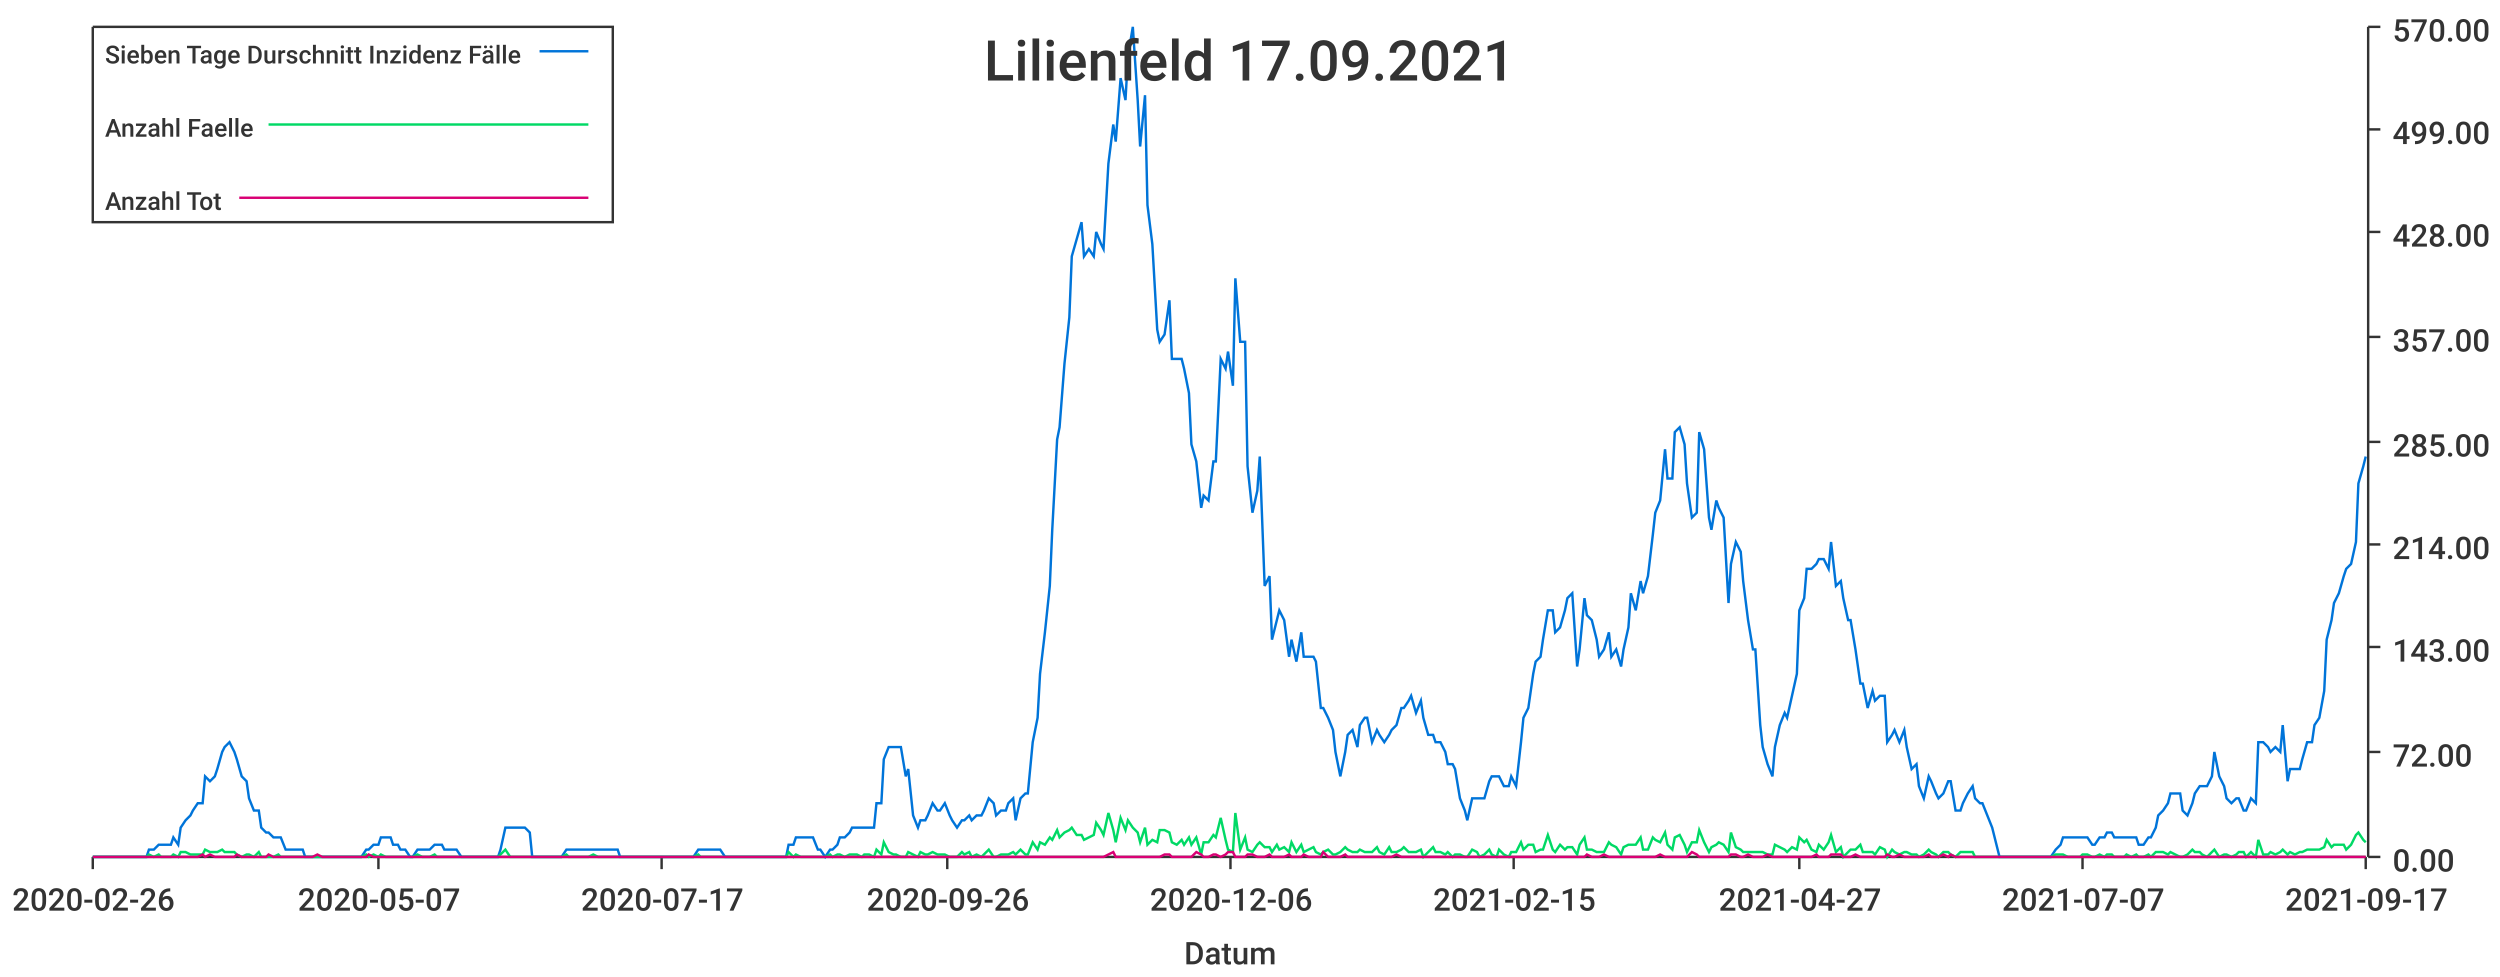
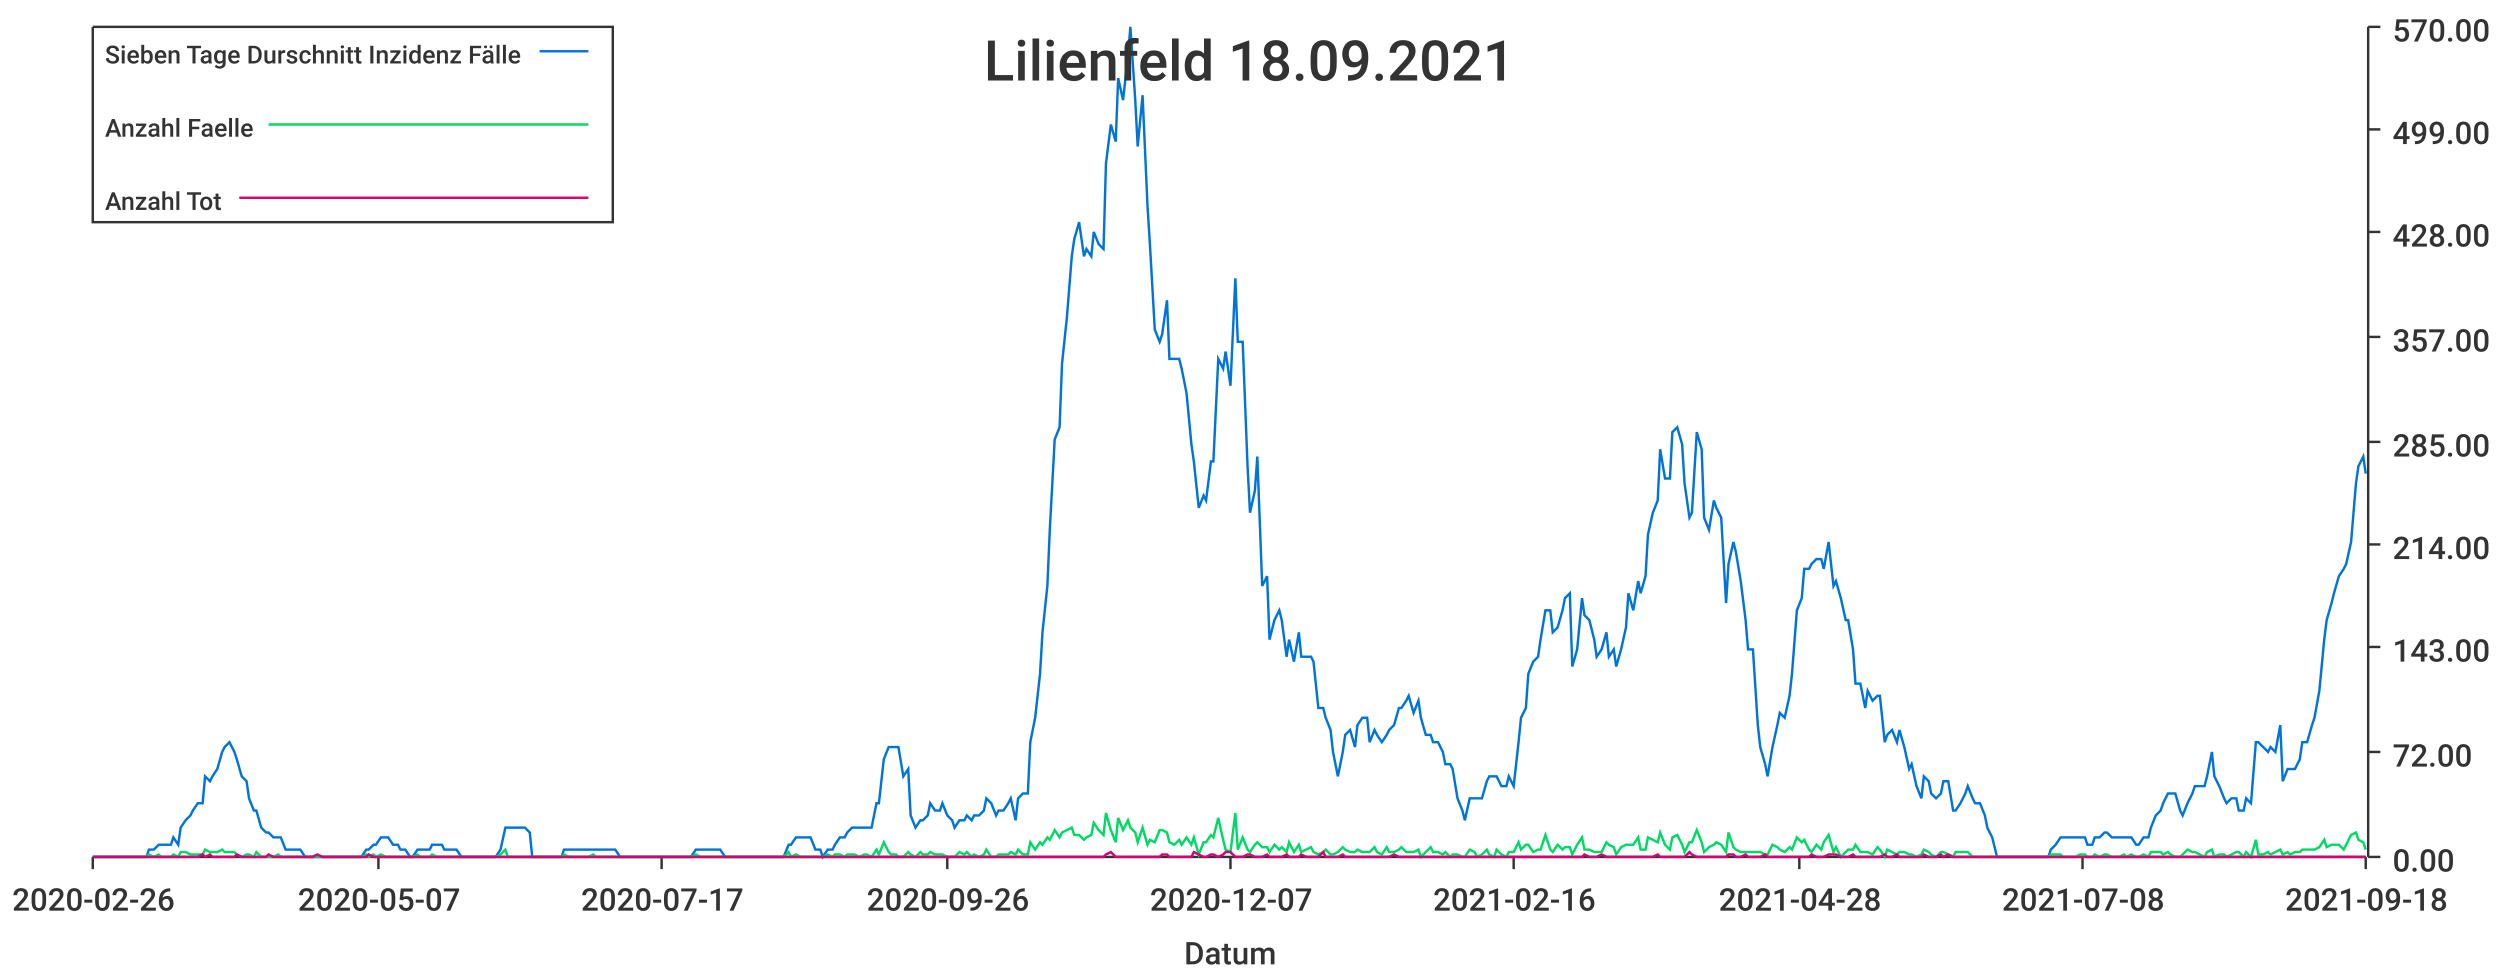
<svg xmlns="http://www.w3.org/2000/svg" width="1024" height="400">\n<path d="M 0 0 L 1024 0 L 1024 400 L 0 400 L 0 0" style="stroke-width:0;stroke:rgba(255,255,255,1.0);fill:rgba(255,255,255,1.0)" />
  <path d="M 38 11 L 969 11 L 969 351 L 38 351 L 38 11" style="stroke-width:0;stroke:rgba(255,255,255,1.0);fill:rgba(255,255,255,1.0)" />
  <path d="M 38 351 L 969 351" style="stroke-width:1;stroke:rgba(51,51,51,1.0);fill:none" />
  <path d="M 38 351 L 38 356" style="stroke-width:1;stroke:rgba(51,51,51,1.0);fill:none" />
  <text x="5" y="373" style="stroke-width:0;stroke:none;fill:rgba(51,51,51,1.0);font-size:12.8px;font-family:'Roboto Medium',sans-serif">2020-02-26</text>
  <path d="M 155 351 L 155 356" style="stroke-width:1;stroke:rgba(51,51,51,1.0);fill:none" />
  <text x="122" y="373" style="stroke-width:0;stroke:none;fill:rgba(51,51,51,1.0);font-size:12.8px;font-family:'Roboto Medium',sans-serif">2020-05-07</text>
  <path d="M 271 351 L 271 356" style="stroke-width:1;stroke:rgba(51,51,51,1.0);fill:none" />
  <text x="238" y="373" style="stroke-width:0;stroke:none;fill:rgba(51,51,51,1.0);font-size:12.8px;font-family:'Roboto Medium',sans-serif">2020-07-17</text>
  <path d="M 388 351 L 388 356" style="stroke-width:1;stroke:rgba(51,51,51,1.0);fill:none" />
  <text x="355" y="373" style="stroke-width:0;stroke:none;fill:rgba(51,51,51,1.0);font-size:12.8px;font-family:'Roboto Medium',sans-serif">2020-09-26</text>
  <path d="M 504 351 L 504 356" style="stroke-width:1;stroke:rgba(51,51,51,1.0);fill:none" />
-   <text x="471" y="373" style="stroke-width:0;stroke:none;fill:rgba(51,51,51,1.0);font-size:12.8px;font-family:'Roboto Medium',sans-serif">2020-12-06</text>
+   <text x="471" y="373" style="stroke-width:0;stroke:none;fill:rgba(51,51,51,1.0);font-size:12.8px;font-family:'Roboto Medium',sans-serif">2020-12-07</text>
  <path d="M 620 351 L 620 356" style="stroke-width:1;stroke:rgba(51,51,51,1.0);fill:none" />
-   <text x="587" y="373" style="stroke-width:0;stroke:none;fill:rgba(51,51,51,1.0);font-size:12.8px;font-family:'Roboto Medium',sans-serif">2021-02-15</text>
+   <text x="587" y="373" style="stroke-width:0;stroke:none;fill:rgba(51,51,51,1.0);font-size:12.8px;font-family:'Roboto Medium',sans-serif">2021-02-16</text>
  <path d="M 737 351 L 737 356" style="stroke-width:1;stroke:rgba(51,51,51,1.0);fill:none" />
-   <text x="704" y="373" style="stroke-width:0;stroke:none;fill:rgba(51,51,51,1.0);font-size:12.8px;font-family:'Roboto Medium',sans-serif">2021-04-27</text>
+   <text x="704" y="373" style="stroke-width:0;stroke:none;fill:rgba(51,51,51,1.0);font-size:12.8px;font-family:'Roboto Medium',sans-serif">2021-04-28</text>
  <path d="M 853 351 L 853 356" style="stroke-width:1;stroke:rgba(51,51,51,1.0);fill:none" />
-   <text x="820" y="373" style="stroke-width:0;stroke:none;fill:rgba(51,51,51,1.0);font-size:12.8px;font-family:'Roboto Medium',sans-serif">2021-07-07</text>
+   <text x="820" y="373" style="stroke-width:0;stroke:none;fill:rgba(51,51,51,1.0);font-size:12.8px;font-family:'Roboto Medium',sans-serif">2021-07-08</text>
  <path d="M 969 351 L 969 356" style="stroke-width:1;stroke:rgba(51,51,51,1.0);fill:none" />
-   <text x="936" y="373" style="stroke-width:0;stroke:none;fill:rgba(51,51,51,1.0);font-size:12.8px;font-family:'Roboto Medium',sans-serif">2021-09-17</text>
+   <text x="936" y="373" style="stroke-width:0;stroke:none;fill:rgba(51,51,51,1.0);font-size:12.8px;font-family:'Roboto Medium',sans-serif">2021-09-18</text>
  <text x="485" y="395" style="stroke-width:0;stroke:none;fill:rgba(51,51,51,1.0);font-size:12.8px;font-family:'Roboto Medium',sans-serif">Datum</text>
  <path d="M 970 351 L 970 11" style="stroke-width:1;stroke:rgba(51,51,51,1.0);fill:none" />
  <path d="M 970 351 L 975 351" style="stroke-width:1;stroke:rgba(51,51,51,1.0);fill:none" />
  <text x="980" y="357" style="stroke-width:0;stroke:none;fill:rgba(51,51,51,1.0);font-size:12.8px;font-family:'Roboto Medium',sans-serif">0.00</text>
  <path d="M 970 308 L 975 308" style="stroke-width:1;stroke:rgba(51,51,51,1.0);fill:none" />
  <text x="980" y="314" style="stroke-width:0;stroke:none;fill:rgba(51,51,51,1.0);font-size:12.8px;font-family:'Roboto Medium',sans-serif">72.00</text>
  <path d="M 970 265 L 975 265" style="stroke-width:1;stroke:rgba(51,51,51,1.0);fill:none" />
  <text x="980" y="271" style="stroke-width:0;stroke:none;fill:rgba(51,51,51,1.0);font-size:12.8px;font-family:'Roboto Medium',sans-serif">143.00</text>
  <path d="M 970 223 L 975 223" style="stroke-width:1;stroke:rgba(51,51,51,1.0);fill:none" />
  <text x="980" y="229" style="stroke-width:0;stroke:none;fill:rgba(51,51,51,1.0);font-size:12.8px;font-family:'Roboto Medium',sans-serif">214.00</text>
  <path d="M 970 181 L 975 181" style="stroke-width:1;stroke:rgba(51,51,51,1.0);fill:none" />
  <text x="980" y="187" style="stroke-width:0;stroke:none;fill:rgba(51,51,51,1.0);font-size:12.8px;font-family:'Roboto Medium',sans-serif">285.00</text>
  <path d="M 970 138 L 975 138" style="stroke-width:1;stroke:rgba(51,51,51,1.0);fill:none" />
  <text x="980" y="144" style="stroke-width:0;stroke:none;fill:rgba(51,51,51,1.0);font-size:12.8px;font-family:'Roboto Medium',sans-serif">357.00</text>
  <path d="M 970 95 L 975 95" style="stroke-width:1;stroke:rgba(51,51,51,1.0);fill:none" />
  <text x="980" y="101" style="stroke-width:0;stroke:none;fill:rgba(51,51,51,1.0);font-size:12.8px;font-family:'Roboto Medium',sans-serif">428.00</text>
  <path d="M 970 53 L 975 53" style="stroke-width:1;stroke:rgba(51,51,51,1.0);fill:none" />
  <text x="980" y="59" style="stroke-width:0;stroke:none;fill:rgba(51,51,51,1.0);font-size:12.8px;font-family:'Roboto Medium',sans-serif">499.00</text>
  <path d="M 970 11 L 975 11" style="stroke-width:1;stroke:rgba(51,51,51,1.0);fill:none" />
  <text x="980" y="17" style="stroke-width:0;stroke:none;fill:rgba(51,51,51,1.0);font-size:12.8px;font-family:'Roboto Medium',sans-serif">570.00</text>
-   <path d="M 38 351 L 40 351 L 42 351 L 43 351 L 45 351 L 47 351 L 48 351 L 50 351 L 52 351 L 53 351 L 55 351 L 56 351 L 58 351 L 60 351 L 61 348 L 63 348 L 65 346 L 66 346 L 68 346 L 70 346 L 71 343 L 73 346 L 74 339 L 76 336 L 78 334 L 79 332 L 81 329 L 83 329 L 84 318 L 86 320 L 88 318 L 89 315 L 91 308 L 92 306 L 94 304 L 96 308 L 97 311 L 99 318 L 101 320 L 102 327 L 104 332 L 106 332 L 107 339 L 109 341 L 110 341 L 112 343 L 114 343 L 115 343 L 117 348 L 119 348 L 120 348 L 122 348 L 124 348 L 125 351 L 127 351 L 128 351 L 130 351 L 132 351 L 133 351 L 135 351 L 137 351 L 138 351 L 140 351 L 142 351 L 143 351 L 145 351 L 146 351 L 148 351 L 150 348 L 151 348 L 153 346 L 155 346 L 156 343 L 158 343 L 160 343 L 161 346 L 163 346 L 164 348 L 166 348 L 168 351 L 169 351 L 171 348 L 173 348 L 174 348 L 176 348 L 178 346 L 179 346 L 181 346 L 182 348 L 184 348 L 186 348 L 187 348 L 189 351 L 191 351 L 192 351 L 194 351 L 196 351 L 197 351 L 199 351 L 200 351 L 202 351 L 204 351 L 205 348 L 207 339 L 209 339 L 210 339 L 212 339 L 214 339 L 215 339 L 217 341 L 218 351 L 220 351 L 222 351 L 223 351 L 225 351 L 227 351 L 228 351 L 230 351 L 232 348 L 233 348 L 235 348 L 236 348 L 238 348 L 240 348 L 241 348 L 243 348 L 245 348 L 246 348 L 248 348 L 250 348 L 251 348 L 253 348 L 254 351 L 256 351 L 258 351 L 259 351 L 261 351 L 263 351 L 264 351 L 266 351 L 268 351 L 269 351 L 271 351 L 272 351 L 274 351 L 276 351 L 277 351 L 279 351 L 281 351 L 282 351 L 284 351 L 286 348 L 287 348 L 289 348 L 290 348 L 292 348 L 294 348 L 295 348 L 297 351 L 299 351 L 300 351 L 302 351 L 304 351 L 305 351 L 307 351 L 308 351 L 310 351 L 312 351 L 313 351 L 315 351 L 317 351 L 318 351 L 320 351 L 322 351 L 323 346 L 325 346 L 326 343 L 328 343 L 330 343 L 331 343 L 333 343 L 335 348 L 336 348 L 338 351 L 340 348 L 341 348 L 343 346 L 344 343 L 346 343 L 348 341 L 349 339 L 351 339 L 353 339 L 354 339 L 356 339 L 358 339 L 359 329 L 361 329 L 362 311 L 364 306 L 366 306 L 367 306 L 369 306 L 371 318 L 372 315 L 374 334 L 376 339 L 377 336 L 379 336 L 380 334 L 382 329 L 384 332 L 385 332 L 387 329 L 389 334 L 390 336 L 392 339 L 394 336 L 395 336 L 397 334 L 398 336 L 400 334 L 402 334 L 403 332 L 405 327 L 407 329 L 408 334 L 410 332 L 412 332 L 413 329 L 415 327 L 416 336 L 418 327 L 420 325 L 421 325 L 423 304 L 425 294 L 426 276 L 428 259 L 430 240 L 431 217 L 433 180 L 434 175 L 436 149 L 438 130 L 439 105 L 441 98 L 443 91 L 444 105 L 446 102 L 448 105 L 449 95 L 451 100 L 452 102 L 454 67 L 456 51 L 457 58 L 459 32 L 461 41 L 462 23 L 464 11 L 466 41 L 467 60 L 469 39 L 470 84 L 472 100 L 474 135 L 475 140 L 477 137 L 479 123 L 480 147 L 482 147 L 484 147 L 485 151 L 487 161 L 488 182 L 490 189 L 492 208 L 493 203 L 495 205 L 497 189 L 498 189 L 500 147 L 502 151 L 503 144 L 505 158 L 506 114 L 508 140 L 510 140 L 511 191 L 513 210 L 515 201 L 516 187 L 518 240 L 520 236 L 521 262 L 523 254 L 524 250 L 526 254 L 528 269 L 529 262 L 531 271 L 533 259 L 534 269 L 536 269 L 538 269 L 539 271 L 541 290 L 542 290 L 544 294 L 546 299 L 547 308 L 549 318 L 551 308 L 552 301 L 554 299 L 556 306 L 557 297 L 559 294 L 560 294 L 562 304 L 564 299 L 565 301 L 567 304 L 569 301 L 570 299 L 572 297 L 574 290 L 575 290 L 577 287 L 578 285 L 580 292 L 582 287 L 583 294 L 585 301 L 587 301 L 588 304 L 590 304 L 592 308 L 593 313 L 595 313 L 596 315 L 598 327 L 600 332 L 601 336 L 603 327 L 605 327 L 606 327 L 608 327 L 610 320 L 611 318 L 613 318 L 614 318 L 616 322 L 618 322 L 619 318 L 621 322 L 623 304 L 624 294 L 626 290 L 628 276 L 629 271 L 631 269 L 632 262 L 634 250 L 636 250 L 637 259 L 639 257 L 641 250 L 642 245 L 644 243 L 646 273 L 647 266 L 649 245 L 650 252 L 652 254 L 654 262 L 655 269 L 657 266 L 659 259 L 660 269 L 662 266 L 664 273 L 665 266 L 667 257 L 668 243 L 670 250 L 672 238 L 673 243 L 675 236 L 677 219 L 678 210 L 680 205 L 682 184 L 683 196 L 685 196 L 686 177 L 688 175 L 690 182 L 691 198 L 693 212 L 695 210 L 696 177 L 698 184 L 700 212 L 701 217 L 703 205 L 704 208 L 706 212 L 708 247 L 709 231 L 711 222 L 713 226 L 714 238 L 716 254 L 718 266 L 719 266 L 721 297 L 722 306 L 724 313 L 726 318 L 727 306 L 729 297 L 731 292 L 732 294 L 734 285 L 736 276 L 737 250 L 739 245 L 740 233 L 742 233 L 744 231 L 745 229 L 747 229 L 749 233 L 750 222 L 752 240 L 754 238 L 755 245 L 757 254 L 758 254 L 760 266 L 762 280 L 763 280 L 765 290 L 767 283 L 768 287 L 770 285 L 772 285 L 773 304 L 775 301 L 776 299 L 778 304 L 780 299 L 781 306 L 783 315 L 785 313 L 786 322 L 788 327 L 790 318 L 791 320 L 793 325 L 794 327 L 796 325 L 798 320 L 799 320 L 801 332 L 803 332 L 804 329 L 806 325 L 808 322 L 809 327 L 811 329 L 812 329 L 814 334 L 816 339 L 817 343 L 819 351 L 821 351 L 822 351 L 824 351 L 826 351 L 827 351 L 829 351 L 830 351 L 832 351 L 834 351 L 835 351 L 837 351 L 839 351 L 840 351 L 842 348 L 844 346 L 845 343 L 847 343 L 848 343 L 850 343 L 852 343 L 853 343 L 855 343 L 857 346 L 858 346 L 860 343 L 862 343 L 863 341 L 865 341 L 866 343 L 868 343 L 870 343 L 871 343 L 873 343 L 875 343 L 876 346 L 878 346 L 880 343 L 881 343 L 883 339 L 884 334 L 886 332 L 888 329 L 889 325 L 891 325 L 893 325 L 894 332 L 896 334 L 898 329 L 899 325 L 901 322 L 902 322 L 904 322 L 906 318 L 907 308 L 909 318 L 911 322 L 912 327 L 914 329 L 916 327 L 917 327 L 919 332 L 920 332 L 922 327 L 924 329 L 925 304 L 927 304 L 929 306 L 930 308 L 932 306 L 934 308 L 935 297 L 937 320 L 938 315 L 940 315 L 942 315 L 943 311 L 945 304 L 947 304 L 948 297 L 950 294 L 952 283 L 953 262 L 955 254 L 956 247 L 958 243 L 960 236 L 961 233 L 963 231 L 965 222 L 966 198 L 968 191 L 969 187" style="stroke-width:1;stroke:rgba(0,116,217,1.0);fill:none" />
-   <path d="M 38 351 L 40 351 L 42 351 L 43 351 L 45 351 L 47 351 L 48 351 L 50 351 L 52 351 L 53 351 L 55 351 L 56 351 L 58 351 L 60 351 L 61 350 L 63 351 L 65 350 L 66 351 L 68 351 L 70 351 L 71 350 L 73 351 L 74 349 L 76 349 L 78 350 L 79 350 L 81 350 L 83 350 L 84 348 L 86 349 L 88 349 L 89 349 L 91 348 L 92 349 L 94 349 L 96 349 L 97 350 L 99 351 L 101 350 L 102 350 L 104 351 L 106 349 L 107 351 L 109 351 L 110 351 L 112 351 L 114 350 L 115 351 L 117 351 L 119 351 L 120 351 L 122 351 L 124 351 L 125 351 L 127 351 L 128 351 L 130 351 L 132 351 L 133 351 L 135 351 L 137 351 L 138 351 L 140 351 L 142 351 L 143 351 L 145 351 L 146 351 L 148 351 L 150 350 L 151 351 L 153 350 L 155 351 L 156 350 L 158 351 L 160 351 L 161 351 L 163 351 L 164 351 L 166 351 L 168 351 L 169 351 L 171 350 L 173 351 L 174 351 L 176 351 L 178 350 L 179 351 L 181 351 L 182 351 L 184 351 L 186 351 L 187 351 L 189 351 L 191 351 L 192 351 L 194 351 L 196 351 L 197 351 L 199 351 L 200 351 L 202 351 L 204 351 L 205 350 L 207 348 L 209 351 L 210 351 L 212 351 L 214 351 L 215 351 L 217 351 L 218 351 L 220 351 L 222 351 L 223 351 L 225 351 L 227 351 L 228 351 L 230 351 L 232 350 L 233 351 L 235 351 L 236 351 L 238 351 L 240 351 L 241 351 L 243 350 L 245 351 L 246 351 L 248 351 L 250 351 L 251 351 L 253 351 L 254 351 L 256 351 L 258 351 L 259 351 L 261 351 L 263 351 L 264 351 L 266 351 L 268 351 L 269 351 L 271 351 L 272 351 L 274 351 L 276 351 L 277 351 L 279 351 L 281 351 L 282 351 L 284 351 L 286 350 L 287 351 L 289 351 L 290 351 L 292 351 L 294 351 L 295 351 L 297 351 L 299 351 L 300 351 L 302 351 L 304 351 L 305 351 L 307 351 L 308 351 L 310 351 L 312 351 L 313 351 L 315 351 L 317 351 L 318 351 L 320 351 L 322 351 L 323 349 L 325 351 L 326 350 L 328 351 L 330 351 L 331 351 L 333 351 L 335 351 L 336 351 L 338 351 L 340 350 L 341 351 L 343 350 L 344 350 L 346 351 L 348 350 L 349 350 L 351 350 L 353 351 L 354 350 L 356 350 L 358 351 L 359 348 L 361 350 L 362 345 L 364 349 L 366 350 L 367 350 L 369 351 L 371 351 L 372 349 L 374 350 L 376 351 L 377 349 L 379 350 L 380 350 L 382 349 L 384 350 L 385 350 L 387 350 L 389 351 L 390 351 L 392 351 L 394 349 L 395 350 L 397 349 L 398 351 L 400 350 L 402 351 L 403 350 L 405 348 L 407 351 L 408 351 L 410 350 L 412 350 L 413 350 L 415 349 L 416 350 L 418 348 L 420 350 L 421 350 L 423 345 L 425 348 L 426 345 L 428 346 L 430 343 L 431 344 L 433 340 L 434 343 L 436 341 L 438 340 L 439 339 L 441 342 L 443 342 L 444 344 L 446 343 L 448 342 L 449 337 L 451 340 L 452 342 L 454 333 L 456 340 L 457 345 L 459 335 L 461 340 L 462 336 L 464 339 L 466 341 L 467 345 L 469 339 L 470 346 L 472 344 L 474 345 L 475 340 L 477 340 L 479 341 L 480 345 L 482 346 L 484 344 L 485 346 L 487 343 L 488 346 L 490 343 L 492 350 L 493 345 L 495 345 L 497 342 L 498 343 L 500 335 L 502 344 L 503 348 L 505 349 L 506 333 L 508 348 L 510 343 L 511 348 L 513 349 L 515 346 L 516 345 L 518 347 L 520 347 L 521 349 L 523 346 L 524 348 L 526 347 L 528 349 L 529 345 L 531 349 L 533 346 L 534 349 L 536 348 L 538 347 L 539 349 L 541 350 L 542 349 L 544 348 L 546 350 L 547 350 L 549 349 L 551 347 L 552 348 L 554 349 L 556 349 L 557 348 L 559 349 L 560 349 L 562 349 L 564 347 L 565 349 L 567 350 L 569 347 L 570 349 L 572 349 L 574 348 L 575 347 L 577 349 L 578 349 L 580 349 L 582 348 L 583 351 L 585 349 L 587 347 L 588 349 L 590 349 L 592 350 L 593 349 L 595 351 L 596 350 L 598 350 L 600 351 L 601 351 L 603 348 L 605 349 L 606 351 L 608 350 L 610 348 L 611 350 L 613 351 L 614 348 L 616 350 L 618 351 L 619 349 L 621 349 L 623 345 L 624 348 L 626 346 L 628 346 L 629 349 L 631 348 L 632 348 L 634 342 L 636 348 L 637 349 L 639 346 L 641 348 L 642 347 L 644 347 L 646 350 L 647 346 L 649 343 L 650 348 L 652 348 L 654 349 L 655 349 L 657 349 L 659 345 L 660 346 L 662 347 L 664 350 L 665 347 L 667 346 L 668 346 L 670 346 L 672 343 L 673 348 L 675 348 L 677 343 L 678 344 L 680 345 L 682 341 L 683 346 L 685 348 L 686 343 L 688 342 L 690 346 L 691 349 L 693 345 L 695 345 L 696 340 L 698 345 L 700 349 L 701 347 L 703 346 L 704 345 L 706 346 L 708 349 L 709 341 L 711 347 L 713 348 L 714 349 L 716 349 L 718 349 L 719 349 L 721 349 L 722 349 L 724 350 L 726 350 L 727 346 L 729 347 L 731 348 L 732 349 L 734 347 L 736 348 L 737 343 L 739 345 L 740 344 L 742 348 L 744 349 L 745 346 L 747 348 L 749 345 L 750 342 L 752 349 L 754 347 L 755 351 L 757 349 L 758 348 L 760 348 L 762 346 L 763 349 L 765 349 L 767 349 L 768 350 L 770 347 L 772 348 L 773 351 L 775 348 L 776 349 L 778 350 L 780 349 L 781 349 L 783 350 L 785 350 L 786 351 L 788 350 L 790 348 L 791 349 L 793 350 L 794 351 L 796 349 L 798 349 L 799 350 L 801 351 L 803 349 L 804 349 L 806 349 L 808 349 L 809 351 L 811 351 L 812 351 L 814 351 L 816 351 L 817 351 L 819 351 L 821 351 L 822 351 L 824 351 L 826 351 L 827 351 L 829 351 L 830 351 L 832 351 L 834 351 L 835 351 L 837 351 L 839 351 L 840 351 L 842 350 L 844 350 L 845 350 L 847 351 L 848 351 L 850 351 L 852 351 L 853 350 L 855 350 L 857 351 L 858 351 L 860 350 L 862 351 L 863 350 L 865 350 L 866 351 L 868 351 L 870 351 L 871 350 L 873 351 L 875 350 L 876 351 L 878 351 L 880 350 L 881 351 L 883 349 L 884 349 L 886 349 L 888 350 L 889 349 L 891 350 L 893 351 L 894 351 L 896 350 L 898 348 L 899 349 L 901 349 L 902 350 L 904 351 L 906 349 L 907 348 L 909 351 L 911 350 L 912 350 L 914 351 L 916 350 L 917 349 L 919 349 L 920 351 L 922 349 L 924 351 L 925 344 L 927 350 L 929 350 L 930 349 L 932 350 L 934 349 L 935 348 L 937 350 L 938 349 L 940 350 L 942 349 L 943 349 L 945 348 L 947 348 L 948 348 L 950 348 L 952 347 L 953 344 L 955 347 L 956 346 L 958 346 L 960 346 L 961 348 L 963 346 L 965 342 L 966 341 L 968 344 L 969 345" style="stroke-width:1;stroke:rgba(0,217,101,1.0);fill:none" />
-   <path d="M 38 351 L 40 351 L 42 351 L 43 351 L 45 351 L 47 351 L 48 351 L 50 351 L 52 351 L 53 351 L 55 351 L 56 351 L 58 351 L 60 351 L 61 351 L 63 351 L 65 351 L 66 351 L 68 351 L 70 351 L 71 351 L 73 351 L 74 351 L 76 351 L 78 351 L 79 351 L 81 351 L 83 350 L 84 351 L 86 350 L 88 351 L 89 351 L 91 351 L 92 351 L 94 351 L 96 351 L 97 350 L 99 351 L 101 351 L 102 351 L 104 351 L 106 351 L 107 351 L 109 351 L 110 350 L 112 351 L 114 351 L 115 351 L 117 351 L 119 351 L 120 351 L 122 351 L 124 351 L 125 351 L 127 351 L 128 351 L 130 350 L 132 351 L 133 351 L 135 351 L 137 351 L 138 351 L 140 351 L 142 351 L 143 351 L 145 351 L 146 351 L 148 351 L 150 351 L 151 350 L 153 351 L 155 351 L 156 351 L 158 351 L 160 351 L 161 351 L 163 351 L 164 351 L 166 351 L 168 351 L 169 351 L 171 351 L 173 351 L 174 351 L 176 351 L 178 351 L 179 351 L 181 351 L 182 351 L 184 351 L 186 351 L 187 351 L 189 351 L 191 351 L 192 351 L 194 351 L 196 351 L 197 351 L 199 351 L 200 351 L 202 351 L 204 351 L 205 351 L 207 351 L 209 351 L 210 351 L 212 351 L 214 351 L 215 351 L 217 351 L 218 351 L 220 351 L 222 351 L 223 351 L 225 351 L 227 351 L 228 351 L 230 351 L 232 351 L 233 351 L 235 351 L 236 351 L 238 351 L 240 351 L 241 351 L 243 351 L 245 351 L 246 351 L 248 351 L 250 351 L 251 351 L 253 351 L 254 351 L 256 351 L 258 351 L 259 351 L 261 351 L 263 351 L 264 351 L 266 351 L 268 351 L 269 351 L 271 351 L 272 351 L 274 351 L 276 351 L 277 351 L 279 351 L 281 351 L 282 351 L 284 351 L 286 351 L 287 351 L 289 351 L 290 351 L 292 351 L 294 351 L 295 351 L 297 351 L 299 351 L 300 351 L 302 351 L 304 351 L 305 351 L 307 351 L 308 351 L 310 351 L 312 351 L 313 351 L 315 351 L 317 351 L 318 351 L 320 351 L 322 351 L 323 351 L 325 351 L 326 351 L 328 351 L 330 351 L 331 351 L 333 351 L 335 351 L 336 351 L 338 351 L 340 351 L 341 351 L 343 351 L 344 351 L 346 351 L 348 351 L 349 351 L 351 351 L 353 351 L 354 351 L 356 351 L 358 351 L 359 351 L 361 351 L 362 351 L 364 351 L 366 351 L 367 351 L 369 351 L 371 351 L 372 351 L 374 351 L 376 351 L 377 351 L 379 351 L 380 351 L 382 351 L 384 351 L 385 351 L 387 351 L 389 351 L 390 351 L 392 351 L 394 351 L 395 351 L 397 351 L 398 351 L 400 351 L 402 351 L 403 351 L 405 351 L 407 351 L 408 351 L 410 351 L 412 351 L 413 351 L 415 351 L 416 351 L 418 351 L 420 351 L 421 351 L 423 351 L 425 351 L 426 351 L 428 351 L 430 351 L 431 351 L 433 351 L 434 351 L 436 351 L 438 351 L 439 351 L 441 351 L 443 351 L 444 351 L 446 351 L 448 351 L 449 351 L 451 351 L 452 351 L 454 350 L 456 349 L 457 351 L 459 351 L 461 351 L 462 351 L 464 351 L 466 351 L 467 351 L 469 351 L 470 351 L 472 351 L 474 351 L 475 351 L 477 350 L 479 350 L 480 351 L 482 351 L 484 351 L 485 351 L 487 351 L 488 351 L 490 349 L 492 350 L 493 351 L 495 351 L 497 350 L 498 350 L 500 351 L 502 350 L 503 349 L 505 349 L 506 351 L 508 351 L 510 351 L 511 350 L 513 350 L 515 351 L 516 351 L 518 351 L 520 350 L 521 351 L 523 351 L 524 351 L 526 351 L 528 350 L 529 351 L 531 351 L 533 351 L 534 350 L 536 351 L 538 351 L 539 351 L 541 351 L 542 349 L 544 351 L 546 351 L 547 351 L 549 351 L 551 350 L 552 351 L 554 351 L 556 351 L 557 351 L 559 351 L 560 351 L 562 351 L 564 351 L 565 351 L 567 351 L 569 351 L 570 351 L 572 350 L 574 351 L 575 351 L 577 351 L 578 351 L 580 351 L 582 351 L 583 351 L 585 351 L 587 351 L 588 351 L 590 351 L 592 351 L 593 351 L 595 351 L 596 351 L 598 351 L 600 351 L 601 351 L 603 351 L 605 351 L 606 351 L 608 351 L 610 351 L 611 351 L 613 351 L 614 351 L 616 351 L 618 351 L 619 351 L 621 351 L 623 351 L 624 351 L 626 351 L 628 351 L 629 351 L 631 351 L 632 351 L 634 351 L 636 351 L 637 351 L 639 351 L 641 351 L 642 351 L 644 351 L 646 351 L 647 351 L 649 351 L 650 350 L 652 351 L 654 351 L 655 351 L 657 350 L 659 351 L 660 351 L 662 351 L 664 351 L 665 351 L 667 351 L 668 351 L 670 351 L 672 351 L 673 351 L 675 351 L 677 351 L 678 351 L 680 350 L 682 351 L 683 351 L 685 351 L 686 351 L 688 351 L 690 351 L 691 351 L 693 349 L 695 350 L 696 351 L 698 351 L 700 351 L 701 351 L 703 351 L 704 351 L 706 351 L 708 351 L 709 350 L 711 350 L 713 351 L 714 351 L 716 350 L 718 351 L 719 351 L 721 351 L 722 351 L 724 350 L 726 351 L 727 351 L 729 351 L 731 351 L 732 351 L 734 351 L 736 351 L 737 351 L 739 351 L 740 351 L 742 351 L 744 350 L 745 351 L 747 351 L 749 351 L 750 350 L 752 350 L 754 350 L 755 351 L 757 351 L 758 351 L 760 350 L 762 351 L 763 351 L 765 351 L 767 351 L 768 351 L 770 351 L 772 351 L 773 350 L 775 351 L 776 351 L 778 350 L 780 351 L 781 351 L 783 351 L 785 351 L 786 351 L 788 351 L 790 350 L 791 351 L 793 351 L 794 351 L 796 350 L 798 351 L 799 350 L 801 351 L 803 351 L 804 351 L 806 351 L 808 351 L 809 351 L 811 351 L 812 351 L 814 351 L 816 351 L 817 351 L 819 351 L 821 351 L 822 351 L 824 351 L 826 351 L 827 351 L 829 351 L 830 351 L 832 351 L 834 351 L 835 351 L 837 351 L 839 351 L 840 351 L 842 351 L 844 351 L 845 351 L 847 351 L 848 351 L 850 351 L 852 351 L 853 351 L 855 351 L 857 351 L 858 351 L 860 351 L 862 351 L 863 351 L 865 351 L 866 351 L 868 351 L 870 351 L 871 351 L 873 351 L 875 351 L 876 351 L 878 351 L 880 351 L 881 351 L 883 351 L 884 351 L 886 351 L 888 351 L 889 351 L 891 351 L 893 351 L 894 351 L 896 351 L 898 351 L 899 351 L 901 351 L 902 351 L 904 351 L 906 351 L 907 351 L 909 351 L 911 351 L 912 351 L 914 351 L 916 351 L 917 351 L 919 351 L 920 351 L 922 351 L 924 351 L 925 351 L 927 351 L 929 351 L 930 351 L 932 351 L 934 351 L 935 351 L 937 351 L 938 351 L 940 351 L 942 351 L 943 351 L 945 351 L 947 351 L 948 351 L 950 351 L 952 351 L 953 351 L 955 351 L 956 351 L 958 351 L 960 351 L 961 351 L 963 351 L 965 351 L 966 351 L 968 351 L 969 351" style="stroke-width:1;stroke:rgba(217,0,116,1.0);fill:none" />
-   <text x="403" y="33" style="stroke-width:0;stroke:none;fill:rgba(51,51,51,1.0);font-size:23.0px;font-family:'Roboto Medium',sans-serif">Lilienfeld 17.09.2021</text>
+   <path d="M 38 351 L 40 351 L 42 351 L 43 351 L 45 351 L 47 351 L 48 351 L 50 351 L 52 351 L 53 351 L 55 351 L 56 351 L 58 351 L 60 351 L 61 348 L 63 348 L 65 346 L 66 346 L 68 346 L 70 346 L 71 343 L 73 346 L 74 339 L 76 336 L 78 334 L 79 332 L 81 329 L 83 329 L 84 318 L 86 320 L 87 318 L 89 315 L 91 308 L 92 306 L 94 304 L 96 308 L 97 311 L 99 318 L 101 320 L 102 327 L 104 332 L 105 332 L 107 339 L 109 341 L 110 341 L 112 343 L 114 343 L 115 343 L 117 348 L 119 348 L 120 348 L 122 348 L 123 348 L 125 351 L 127 351 L 128 351 L 130 351 L 132 351 L 133 351 L 135 351 L 136 351 L 138 351 L 140 351 L 141 351 L 143 351 L 145 351 L 146 351 L 148 351 L 150 348 L 151 348 L 153 346 L 154 346 L 156 343 L 158 343 L 159 343 L 161 346 L 163 346 L 164 348 L 166 348 L 168 351 L 169 351 L 171 348 L 172 348 L 174 348 L 176 348 L 177 346 L 179 346 L 181 346 L 182 348 L 184 348 L 185 348 L 187 348 L 189 351 L 190 351 L 192 351 L 194 351 L 195 351 L 197 351 L 199 351 L 200 351 L 202 351 L 203 351 L 205 348 L 207 339 L 208 339 L 210 339 L 212 339 L 213 339 L 215 339 L 217 341 L 218 351 L 220 351 L 221 351 L 223 351 L 225 351 L 226 351 L 228 351 L 230 351 L 231 348 L 233 348 L 234 348 L 236 348 L 238 348 L 239 348 L 241 348 L 243 348 L 244 348 L 246 348 L 248 348 L 249 348 L 251 348 L 252 348 L 254 351 L 256 351 L 257 351 L 259 351 L 261 351 L 262 351 L 264 351 L 266 351 L 267 351 L 269 351 L 270 351 L 272 351 L 274 351 L 275 351 L 277 351 L 279 351 L 280 351 L 282 351 L 283 351 L 285 348 L 287 348 L 288 348 L 290 348 L 292 348 L 293 348 L 295 348 L 297 351 L 298 351 L 300 351 L 301 351 L 303 351 L 305 351 L 306 351 L 308 351 L 310 351 L 311 351 L 313 351 L 315 351 L 316 351 L 318 351 L 319 351 L 321 351 L 323 346 L 324 346 L 326 343 L 328 343 L 329 343 L 331 343 L 332 343 L 334 348 L 336 348 L 337 351 L 339 348 L 341 348 L 342 346 L 344 343 L 346 343 L 347 341 L 349 339 L 350 339 L 352 339 L 354 339 L 355 339 L 357 339 L 359 329 L 360 329 L 362 311 L 364 306 L 365 306 L 367 306 L 368 306 L 370 318 L 372 315 L 373 334 L 375 339 L 377 336 L 378 336 L 380 334 L 381 329 L 383 332 L 385 332 L 386 329 L 388 334 L 390 336 L 391 339 L 393 336 L 395 336 L 396 334 L 398 336 L 399 334 L 401 334 L 403 332 L 404 327 L 406 329 L 408 334 L 409 332 L 411 332 L 413 329 L 414 327 L 416 336 L 417 327 L 419 325 L 421 325 L 422 304 L 424 294 L 426 276 L 427 259 L 429 240 L 430 217 L 432 180 L 434 175 L 435 149 L 437 130 L 439 105 L 440 98 L 442 91 L 444 105 L 445 102 L 447 105 L 448 95 L 450 100 L 452 102 L 453 67 L 455 51 L 457 58 L 458 32 L 460 41 L 462 23 L 463 11 L 465 41 L 466 60 L 468 39 L 470 84 L 471 100 L 473 135 L 475 140 L 476 137 L 478 123 L 479 147 L 481 147 L 483 147 L 484 151 L 486 161 L 488 182 L 489 189 L 491 208 L 493 203 L 494 205 L 496 189 L 497 189 L 499 147 L 501 151 L 502 144 L 504 158 L 506 114 L 507 140 L 509 140 L 511 191 L 512 210 L 514 201 L 515 187 L 517 240 L 519 236 L 520 262 L 522 254 L 524 250 L 525 254 L 527 269 L 528 262 L 530 271 L 532 259 L 533 269 L 535 269 L 537 269 L 538 271 L 540 290 L 542 290 L 543 294 L 545 299 L 546 308 L 548 318 L 550 308 L 551 301 L 553 299 L 555 306 L 556 297 L 558 294 L 560 294 L 561 304 L 563 299 L 564 301 L 566 304 L 568 301 L 569 299 L 571 297 L 573 290 L 574 290 L 576 287 L 577 285 L 579 292 L 581 287 L 582 294 L 584 301 L 586 301 L 587 304 L 589 304 L 591 308 L 592 313 L 594 313 L 595 315 L 597 327 L 599 332 L 600 336 L 602 327 L 604 327 L 605 327 L 607 327 L 609 320 L 610 318 L 612 318 L 613 318 L 615 322 L 617 322 L 618 318 L 620 322 L 622 304 L 623 294 L 625 290 L 626 276 L 628 271 L 630 269 L 631 262 L 633 250 L 635 250 L 636 259 L 638 257 L 640 250 L 641 245 L 643 243 L 644 273 L 646 266 L 648 245 L 649 252 L 651 254 L 653 262 L 654 269 L 656 266 L 658 259 L 659 269 L 661 266 L 662 273 L 664 266 L 666 257 L 667 243 L 669 250 L 671 238 L 672 243 L 674 236 L 675 219 L 677 210 L 679 205 L 680 184 L 682 196 L 684 196 L 685 177 L 687 175 L 689 182 L 690 198 L 692 212 L 693 210 L 695 177 L 697 184 L 698 212 L 700 217 L 702 205 L 703 208 L 705 212 L 707 247 L 708 231 L 710 222 L 711 226 L 713 238 L 715 254 L 716 266 L 718 266 L 720 297 L 721 306 L 723 313 L 724 318 L 726 306 L 728 297 L 729 292 L 731 294 L 733 285 L 734 276 L 736 250 L 738 245 L 739 233 L 741 233 L 742 231 L 744 229 L 746 229 L 747 233 L 749 222 L 751 240 L 752 238 L 754 245 L 756 254 L 757 254 L 759 266 L 760 280 L 762 280 L 764 290 L 765 283 L 767 287 L 769 285 L 770 285 L 772 304 L 773 301 L 775 299 L 777 304 L 778 299 L 780 306 L 782 315 L 783 313 L 785 322 L 787 327 L 788 318 L 790 320 L 791 325 L 793 327 L 795 325 L 796 320 L 798 320 L 800 332 L 801 332 L 803 329 L 805 325 L 806 322 L 808 327 L 809 329 L 811 329 L 813 334 L 814 339 L 816 343 L 818 351 L 819 351 L 821 351 L 822 351 L 824 351 L 826 351 L 827 351 L 829 351 L 831 351 L 832 351 L 834 351 L 836 351 L 837 351 L 839 351 L 840 348 L 842 346 L 844 343 L 845 343 L 847 343 L 849 343 L 850 343 L 852 343 L 854 343 L 855 346 L 857 346 L 858 343 L 860 343 L 862 341 L 863 341 L 865 343 L 867 343 L 868 343 L 870 343 L 871 343 L 873 343 L 875 346 L 876 346 L 878 343 L 880 343 L 881 339 L 883 334 L 885 332 L 886 329 L 888 325 L 889 325 L 891 325 L 893 332 L 894 334 L 896 329 L 898 325 L 899 322 L 901 322 L 903 322 L 904 318 L 906 308 L 907 318 L 909 322 L 911 327 L 912 329 L 914 327 L 916 327 L 917 332 L 919 332 L 920 327 L 922 329 L 924 304 L 925 304 L 927 306 L 929 308 L 930 306 L 932 308 L 934 297 L 935 320 L 937 315 L 938 315 L 940 315 L 942 311 L 943 304 L 945 304 L 947 297 L 948 294 L 950 283 L 952 262 L 953 254 L 955 247 L 956 243 L 958 236 L 960 233 L 961 231 L 963 222 L 965 198 L 966 191 L 968 187 L 969 194" style="stroke-width:1;stroke:rgba(0,116,217,1.0);fill:none" />
+   <path d="M 38 351 L 40 351 L 42 351 L 43 351 L 45 351 L 47 351 L 48 351 L 50 351 L 52 351 L 53 351 L 55 351 L 56 351 L 58 351 L 60 351 L 61 350 L 63 351 L 65 350 L 66 351 L 68 351 L 70 351 L 71 350 L 73 351 L 74 349 L 76 349 L 78 350 L 79 350 L 81 350 L 83 350 L 84 348 L 86 349 L 87 349 L 89 349 L 91 348 L 92 349 L 94 349 L 96 349 L 97 350 L 99 351 L 101 350 L 102 350 L 104 351 L 105 349 L 107 351 L 109 351 L 110 351 L 112 351 L 114 350 L 115 351 L 117 351 L 119 351 L 120 351 L 122 351 L 123 351 L 125 351 L 127 351 L 128 351 L 130 351 L 132 351 L 133 351 L 135 351 L 136 351 L 138 351 L 140 351 L 141 351 L 143 351 L 145 351 L 146 351 L 148 351 L 150 350 L 151 351 L 153 350 L 154 351 L 156 350 L 158 351 L 159 351 L 161 351 L 163 351 L 164 351 L 166 351 L 168 351 L 169 351 L 171 350 L 172 351 L 174 351 L 176 351 L 177 350 L 179 351 L 181 351 L 182 351 L 184 351 L 185 351 L 187 351 L 189 351 L 190 351 L 192 351 L 194 351 L 195 351 L 197 351 L 199 351 L 200 351 L 202 351 L 203 351 L 205 350 L 207 348 L 208 351 L 210 351 L 212 351 L 213 351 L 215 351 L 217 351 L 218 351 L 220 351 L 221 351 L 223 351 L 225 351 L 226 351 L 228 351 L 230 351 L 231 350 L 233 351 L 234 351 L 236 351 L 238 351 L 239 351 L 241 351 L 243 350 L 244 351 L 246 351 L 248 351 L 249 351 L 251 351 L 252 351 L 254 351 L 256 351 L 257 351 L 259 351 L 261 351 L 262 351 L 264 351 L 266 351 L 267 351 L 269 351 L 270 351 L 272 351 L 274 351 L 275 351 L 277 351 L 279 351 L 280 351 L 282 351 L 283 351 L 285 350 L 287 351 L 288 351 L 290 351 L 292 351 L 293 351 L 295 351 L 297 351 L 298 351 L 300 351 L 301 351 L 303 351 L 305 351 L 306 351 L 308 351 L 310 351 L 311 351 L 313 351 L 315 351 L 316 351 L 318 351 L 319 351 L 321 351 L 323 349 L 324 351 L 326 350 L 328 351 L 329 351 L 331 351 L 332 351 L 334 351 L 336 351 L 337 351 L 339 350 L 341 351 L 342 350 L 344 350 L 346 351 L 347 350 L 349 350 L 350 350 L 352 351 L 354 350 L 355 350 L 357 351 L 359 348 L 360 350 L 362 345 L 364 349 L 365 350 L 367 350 L 368 351 L 370 351 L 372 349 L 373 350 L 375 351 L 377 349 L 378 350 L 380 350 L 381 349 L 383 350 L 385 350 L 386 350 L 388 351 L 390 351 L 391 351 L 393 349 L 395 350 L 396 349 L 398 351 L 399 350 L 401 351 L 403 350 L 404 348 L 406 351 L 408 351 L 409 350 L 411 350 L 413 350 L 414 349 L 416 350 L 417 348 L 419 350 L 421 350 L 422 345 L 424 348 L 426 345 L 427 346 L 429 343 L 430 344 L 432 340 L 434 343 L 435 341 L 437 340 L 439 339 L 440 342 L 442 342 L 444 344 L 445 343 L 447 342 L 448 337 L 450 340 L 452 342 L 453 333 L 455 340 L 457 345 L 458 335 L 460 340 L 462 336 L 463 339 L 465 341 L 466 345 L 468 339 L 470 346 L 471 344 L 473 345 L 475 340 L 476 340 L 478 341 L 479 345 L 481 346 L 483 344 L 484 346 L 486 343 L 488 346 L 489 343 L 491 350 L 493 345 L 494 345 L 496 342 L 497 343 L 499 335 L 501 344 L 502 348 L 504 349 L 506 333 L 507 348 L 509 343 L 511 348 L 512 349 L 514 346 L 515 345 L 517 347 L 519 347 L 520 349 L 522 346 L 524 348 L 525 347 L 527 349 L 528 345 L 530 349 L 532 346 L 533 349 L 535 348 L 537 347 L 538 349 L 540 350 L 542 349 L 543 348 L 545 350 L 546 350 L 548 349 L 550 347 L 551 348 L 553 349 L 555 349 L 556 348 L 558 349 L 560 349 L 561 349 L 563 347 L 564 349 L 566 350 L 568 347 L 569 349 L 571 349 L 573 348 L 574 347 L 576 349 L 577 349 L 579 349 L 581 348 L 582 351 L 584 349 L 586 347 L 587 349 L 589 349 L 591 350 L 592 349 L 594 351 L 595 350 L 597 350 L 599 351 L 600 351 L 602 348 L 604 349 L 605 351 L 607 350 L 609 348 L 610 350 L 612 351 L 613 348 L 615 350 L 617 351 L 618 349 L 620 349 L 622 345 L 623 348 L 625 346 L 626 346 L 628 349 L 630 348 L 631 348 L 633 342 L 635 348 L 636 349 L 638 346 L 640 348 L 641 347 L 643 347 L 644 350 L 646 346 L 648 343 L 649 348 L 651 348 L 653 349 L 654 349 L 656 349 L 658 345 L 659 346 L 661 347 L 662 350 L 664 347 L 666 346 L 667 346 L 669 346 L 671 343 L 672 348 L 674 348 L 675 343 L 677 344 L 679 345 L 680 341 L 682 346 L 684 348 L 685 343 L 687 342 L 689 346 L 690 349 L 692 345 L 693 345 L 695 340 L 697 345 L 698 349 L 700 347 L 702 346 L 703 345 L 705 346 L 707 349 L 708 341 L 710 347 L 711 348 L 713 349 L 715 349 L 716 349 L 718 349 L 720 349 L 721 349 L 723 350 L 724 350 L 726 346 L 728 347 L 729 348 L 731 349 L 733 347 L 734 348 L 736 343 L 738 345 L 739 344 L 741 348 L 742 349 L 744 346 L 746 348 L 747 345 L 749 342 L 751 349 L 752 347 L 754 351 L 756 349 L 757 348 L 759 348 L 760 346 L 762 349 L 764 349 L 765 349 L 767 350 L 769 347 L 770 348 L 772 351 L 773 348 L 775 349 L 777 350 L 778 349 L 780 349 L 782 350 L 783 350 L 785 351 L 787 350 L 788 348 L 790 349 L 791 350 L 793 351 L 795 349 L 796 349 L 798 350 L 800 351 L 801 349 L 803 349 L 805 349 L 806 349 L 808 351 L 809 351 L 811 351 L 813 351 L 814 351 L 816 351 L 818 351 L 819 351 L 821 351 L 822 351 L 824 351 L 826 351 L 827 351 L 829 351 L 831 351 L 832 351 L 834 351 L 836 351 L 837 351 L 839 351 L 840 350 L 842 350 L 844 350 L 845 351 L 847 351 L 849 351 L 850 351 L 852 350 L 854 350 L 855 351 L 857 351 L 858 350 L 860 351 L 862 350 L 863 350 L 865 351 L 867 351 L 868 351 L 870 350 L 871 351 L 873 350 L 875 351 L 876 351 L 878 350 L 880 351 L 881 349 L 883 349 L 885 349 L 886 350 L 888 349 L 889 350 L 891 351 L 893 351 L 894 350 L 896 348 L 898 349 L 899 349 L 901 350 L 903 351 L 904 349 L 906 348 L 907 351 L 909 350 L 911 350 L 912 351 L 914 350 L 916 349 L 917 349 L 919 351 L 920 349 L 922 351 L 924 344 L 925 350 L 927 350 L 929 349 L 930 350 L 932 349 L 934 348 L 935 350 L 937 349 L 938 350 L 940 349 L 942 349 L 943 348 L 945 348 L 947 348 L 948 348 L 950 347 L 952 344 L 953 347 L 955 346 L 956 346 L 958 346 L 960 348 L 961 346 L 963 342 L 965 341 L 966 344 L 968 345 L 969 348" style="stroke-width:1;stroke:rgba(0,217,101,1.0);fill:none" />
+   <path d="M 38 351 L 40 351 L 42 351 L 43 351 L 45 351 L 47 351 L 48 351 L 50 351 L 52 351 L 53 351 L 55 351 L 56 351 L 58 351 L 60 351 L 61 351 L 63 351 L 65 351 L 66 351 L 68 351 L 70 351 L 71 351 L 73 351 L 74 351 L 76 351 L 78 351 L 79 351 L 81 351 L 83 350 L 84 351 L 86 350 L 87 351 L 89 351 L 91 351 L 92 351 L 94 351 L 96 351 L 97 350 L 99 351 L 101 351 L 102 351 L 104 351 L 105 351 L 107 351 L 109 351 L 110 350 L 112 351 L 114 351 L 115 351 L 117 351 L 119 351 L 120 351 L 122 351 L 123 351 L 125 351 L 127 351 L 128 351 L 130 350 L 132 351 L 133 351 L 135 351 L 136 351 L 138 351 L 140 351 L 141 351 L 143 351 L 145 351 L 146 351 L 148 351 L 150 351 L 151 350 L 153 351 L 154 351 L 156 351 L 158 351 L 159 351 L 161 351 L 163 351 L 164 351 L 166 351 L 168 351 L 169 351 L 171 351 L 172 351 L 174 351 L 176 351 L 177 351 L 179 351 L 181 351 L 182 351 L 184 351 L 185 351 L 187 351 L 189 351 L 190 351 L 192 351 L 194 351 L 195 351 L 197 351 L 199 351 L 200 351 L 202 351 L 203 351 L 205 351 L 207 351 L 208 351 L 210 351 L 212 351 L 213 351 L 215 351 L 217 351 L 218 351 L 220 351 L 221 351 L 223 351 L 225 351 L 226 351 L 228 351 L 230 351 L 231 351 L 233 351 L 234 351 L 236 351 L 238 351 L 239 351 L 241 351 L 243 351 L 244 351 L 246 351 L 248 351 L 249 351 L 251 351 L 252 351 L 254 351 L 256 351 L 257 351 L 259 351 L 261 351 L 262 351 L 264 351 L 266 351 L 267 351 L 269 351 L 270 351 L 272 351 L 274 351 L 275 351 L 277 351 L 279 351 L 280 351 L 282 351 L 283 351 L 285 351 L 287 351 L 288 351 L 290 351 L 292 351 L 293 351 L 295 351 L 297 351 L 298 351 L 300 351 L 301 351 L 303 351 L 305 351 L 306 351 L 308 351 L 310 351 L 311 351 L 313 351 L 315 351 L 316 351 L 318 351 L 319 351 L 321 351 L 323 351 L 324 351 L 326 351 L 328 351 L 329 351 L 331 351 L 332 351 L 334 351 L 336 351 L 337 351 L 339 351 L 341 351 L 342 351 L 344 351 L 346 351 L 347 351 L 349 351 L 350 351 L 352 351 L 354 351 L 355 351 L 357 351 L 359 351 L 360 351 L 362 351 L 364 351 L 365 351 L 367 351 L 368 351 L 370 351 L 372 351 L 373 351 L 375 351 L 377 351 L 378 351 L 380 351 L 381 351 L 383 351 L 385 351 L 386 351 L 388 351 L 390 351 L 391 351 L 393 351 L 395 351 L 396 351 L 398 351 L 399 351 L 401 351 L 403 351 L 404 351 L 406 351 L 408 351 L 409 351 L 411 351 L 413 351 L 414 351 L 416 351 L 417 351 L 419 351 L 421 351 L 422 351 L 424 351 L 426 351 L 427 351 L 429 351 L 430 351 L 432 351 L 434 351 L 435 351 L 437 351 L 439 351 L 440 351 L 442 351 L 444 351 L 445 351 L 447 351 L 448 351 L 450 351 L 452 351 L 453 350 L 455 349 L 457 351 L 458 351 L 460 351 L 462 351 L 463 351 L 465 351 L 466 351 L 468 351 L 470 351 L 471 351 L 473 351 L 475 351 L 476 350 L 478 350 L 479 351 L 481 351 L 483 351 L 484 351 L 486 351 L 488 351 L 489 349 L 491 350 L 493 351 L 494 351 L 496 350 L 497 350 L 499 351 L 501 350 L 502 349 L 504 349 L 506 351 L 507 351 L 509 351 L 511 350 L 512 350 L 514 351 L 515 351 L 517 351 L 519 350 L 520 351 L 522 351 L 524 351 L 525 351 L 527 350 L 528 351 L 530 351 L 532 351 L 533 350 L 535 351 L 537 351 L 538 351 L 540 351 L 542 349 L 543 351 L 545 351 L 546 351 L 548 351 L 550 350 L 551 351 L 553 351 L 555 351 L 556 351 L 558 351 L 560 351 L 561 351 L 563 351 L 564 351 L 566 351 L 568 351 L 569 351 L 571 350 L 573 351 L 574 351 L 576 351 L 577 351 L 579 351 L 581 351 L 582 351 L 584 351 L 586 351 L 587 351 L 589 351 L 591 351 L 592 351 L 594 351 L 595 351 L 597 351 L 599 351 L 600 351 L 602 351 L 604 351 L 605 351 L 607 351 L 609 351 L 610 351 L 612 351 L 613 351 L 615 351 L 617 351 L 618 351 L 620 351 L 622 351 L 623 351 L 625 351 L 626 351 L 628 351 L 630 351 L 631 351 L 633 351 L 635 351 L 636 351 L 638 351 L 640 351 L 641 351 L 643 351 L 644 351 L 646 351 L 648 351 L 649 350 L 651 351 L 653 351 L 654 351 L 656 350 L 658 351 L 659 351 L 661 351 L 662 351 L 664 351 L 666 351 L 667 351 L 669 351 L 671 351 L 672 351 L 674 351 L 675 351 L 677 351 L 679 350 L 680 351 L 682 351 L 684 351 L 685 351 L 687 351 L 689 351 L 690 351 L 692 349 L 693 350 L 695 351 L 697 351 L 698 351 L 700 351 L 702 351 L 703 351 L 705 351 L 707 351 L 708 350 L 710 350 L 711 351 L 713 351 L 715 350 L 716 351 L 718 351 L 720 351 L 721 351 L 723 350 L 724 351 L 726 351 L 728 351 L 729 351 L 731 351 L 733 351 L 734 351 L 736 351 L 738 351 L 739 351 L 741 351 L 742 350 L 744 351 L 746 351 L 747 351 L 749 350 L 751 350 L 752 350 L 754 351 L 756 351 L 757 351 L 759 350 L 760 351 L 762 351 L 764 351 L 765 351 L 767 351 L 769 351 L 770 351 L 772 350 L 773 351 L 775 351 L 777 350 L 778 351 L 780 351 L 782 351 L 783 351 L 785 351 L 787 351 L 788 350 L 790 351 L 791 351 L 793 351 L 795 350 L 796 351 L 798 350 L 800 351 L 801 351 L 803 351 L 805 351 L 806 351 L 808 351 L 809 351 L 811 351 L 813 351 L 814 351 L 816 351 L 818 351 L 819 351 L 821 351 L 822 351 L 824 351 L 826 351 L 827 351 L 829 351 L 831 351 L 832 351 L 834 351 L 836 351 L 837 351 L 839 351 L 840 351 L 842 351 L 844 351 L 845 351 L 847 351 L 849 351 L 850 351 L 852 351 L 854 351 L 855 351 L 857 351 L 858 351 L 860 351 L 862 351 L 863 351 L 865 351 L 867 351 L 868 351 L 870 351 L 871 351 L 873 351 L 875 351 L 876 351 L 878 351 L 880 351 L 881 351 L 883 351 L 885 351 L 886 351 L 888 351 L 889 351 L 891 351 L 893 351 L 894 351 L 896 351 L 898 351 L 899 351 L 901 351 L 903 351 L 904 351 L 906 351 L 907 351 L 909 351 L 911 351 L 912 351 L 914 351 L 916 351 L 917 351 L 919 351 L 920 351 L 922 351 L 924 351 L 925 351 L 927 351 L 929 351 L 930 351 L 932 351 L 934 351 L 935 351 L 937 351 L 938 351 L 940 351 L 942 351 L 943 351 L 945 351 L 947 351 L 948 351 L 950 351 L 952 351 L 953 351 L 955 351 L 956 351 L 958 351 L 960 351 L 961 351 L 963 351 L 965 351 L 966 351 L 968 351 L 969 351" style="stroke-width:1;stroke:rgba(217,0,116,1.0);fill:none" />
+   <text x="403" y="33" style="stroke-width:0;stroke:none;fill:rgba(51,51,51,1.0);font-size:23.0px;font-family:'Roboto Medium',sans-serif">Lilienfeld 18.09.2021</text>
  <path d="M 38 11 L 251 11 L 251 91 L 38 91 L 38 11" style="stroke-width:1;stroke:rgba(51,51,51,1.0);fill:rgba(255,255,255,1.0)" />
  <text x="43" y="26" style="stroke-width:0;stroke:none;fill:rgba(51,51,51,1.0);font-size:10.2px;font-family:'Roboto Medium',sans-serif">Sieben Tage Durschnitt Inzidenz Fälle</text>
  <path d="M 221 21 L 241 21" style="stroke-width:1;stroke:rgba(0,116,217,1.0);fill:none" />
  <text x="43" y="56" style="stroke-width:0;stroke:none;fill:rgba(51,51,51,1.0);font-size:10.2px;font-family:'Roboto Medium',sans-serif">Anzahl Faelle</text>
  <path d="M 110 51 L 241 51" style="stroke-width:1;stroke:rgba(0,217,101,1.0);fill:none" />
  <text x="43" y="86" style="stroke-width:0;stroke:none;fill:rgba(51,51,51,1.0);font-size:10.2px;font-family:'Roboto Medium',sans-serif">Anzahl Tot</text>
  <path d="M 98 81 L 241 81" style="stroke-width:1;stroke:rgba(217,0,116,1.0);fill:none" />
</svg>
